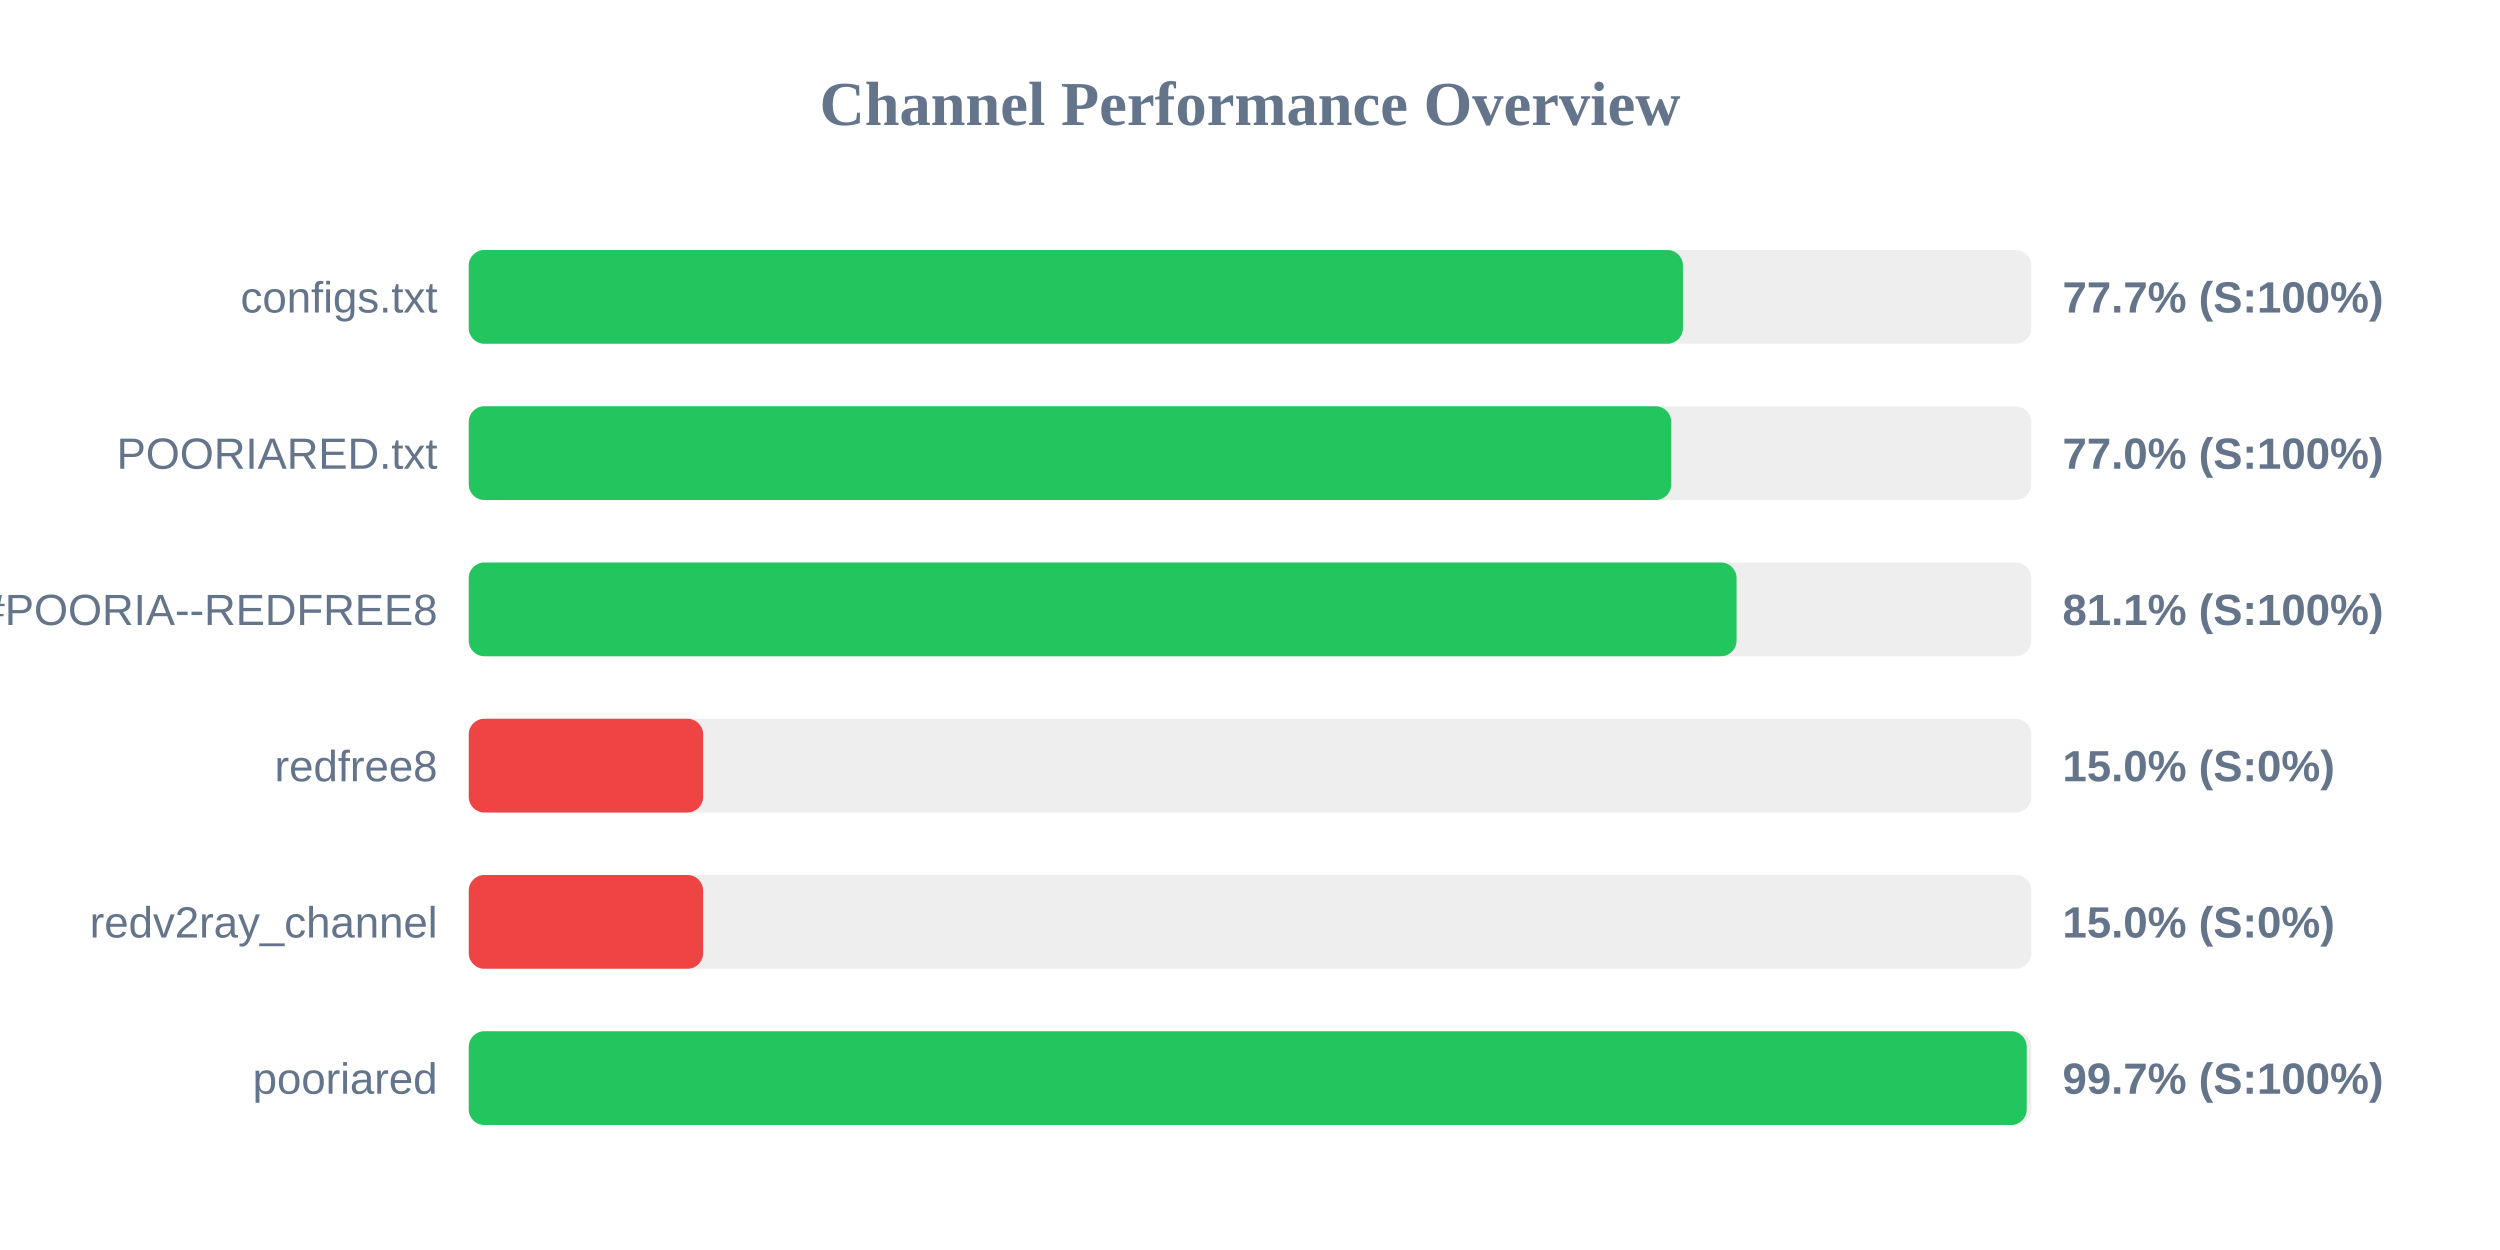
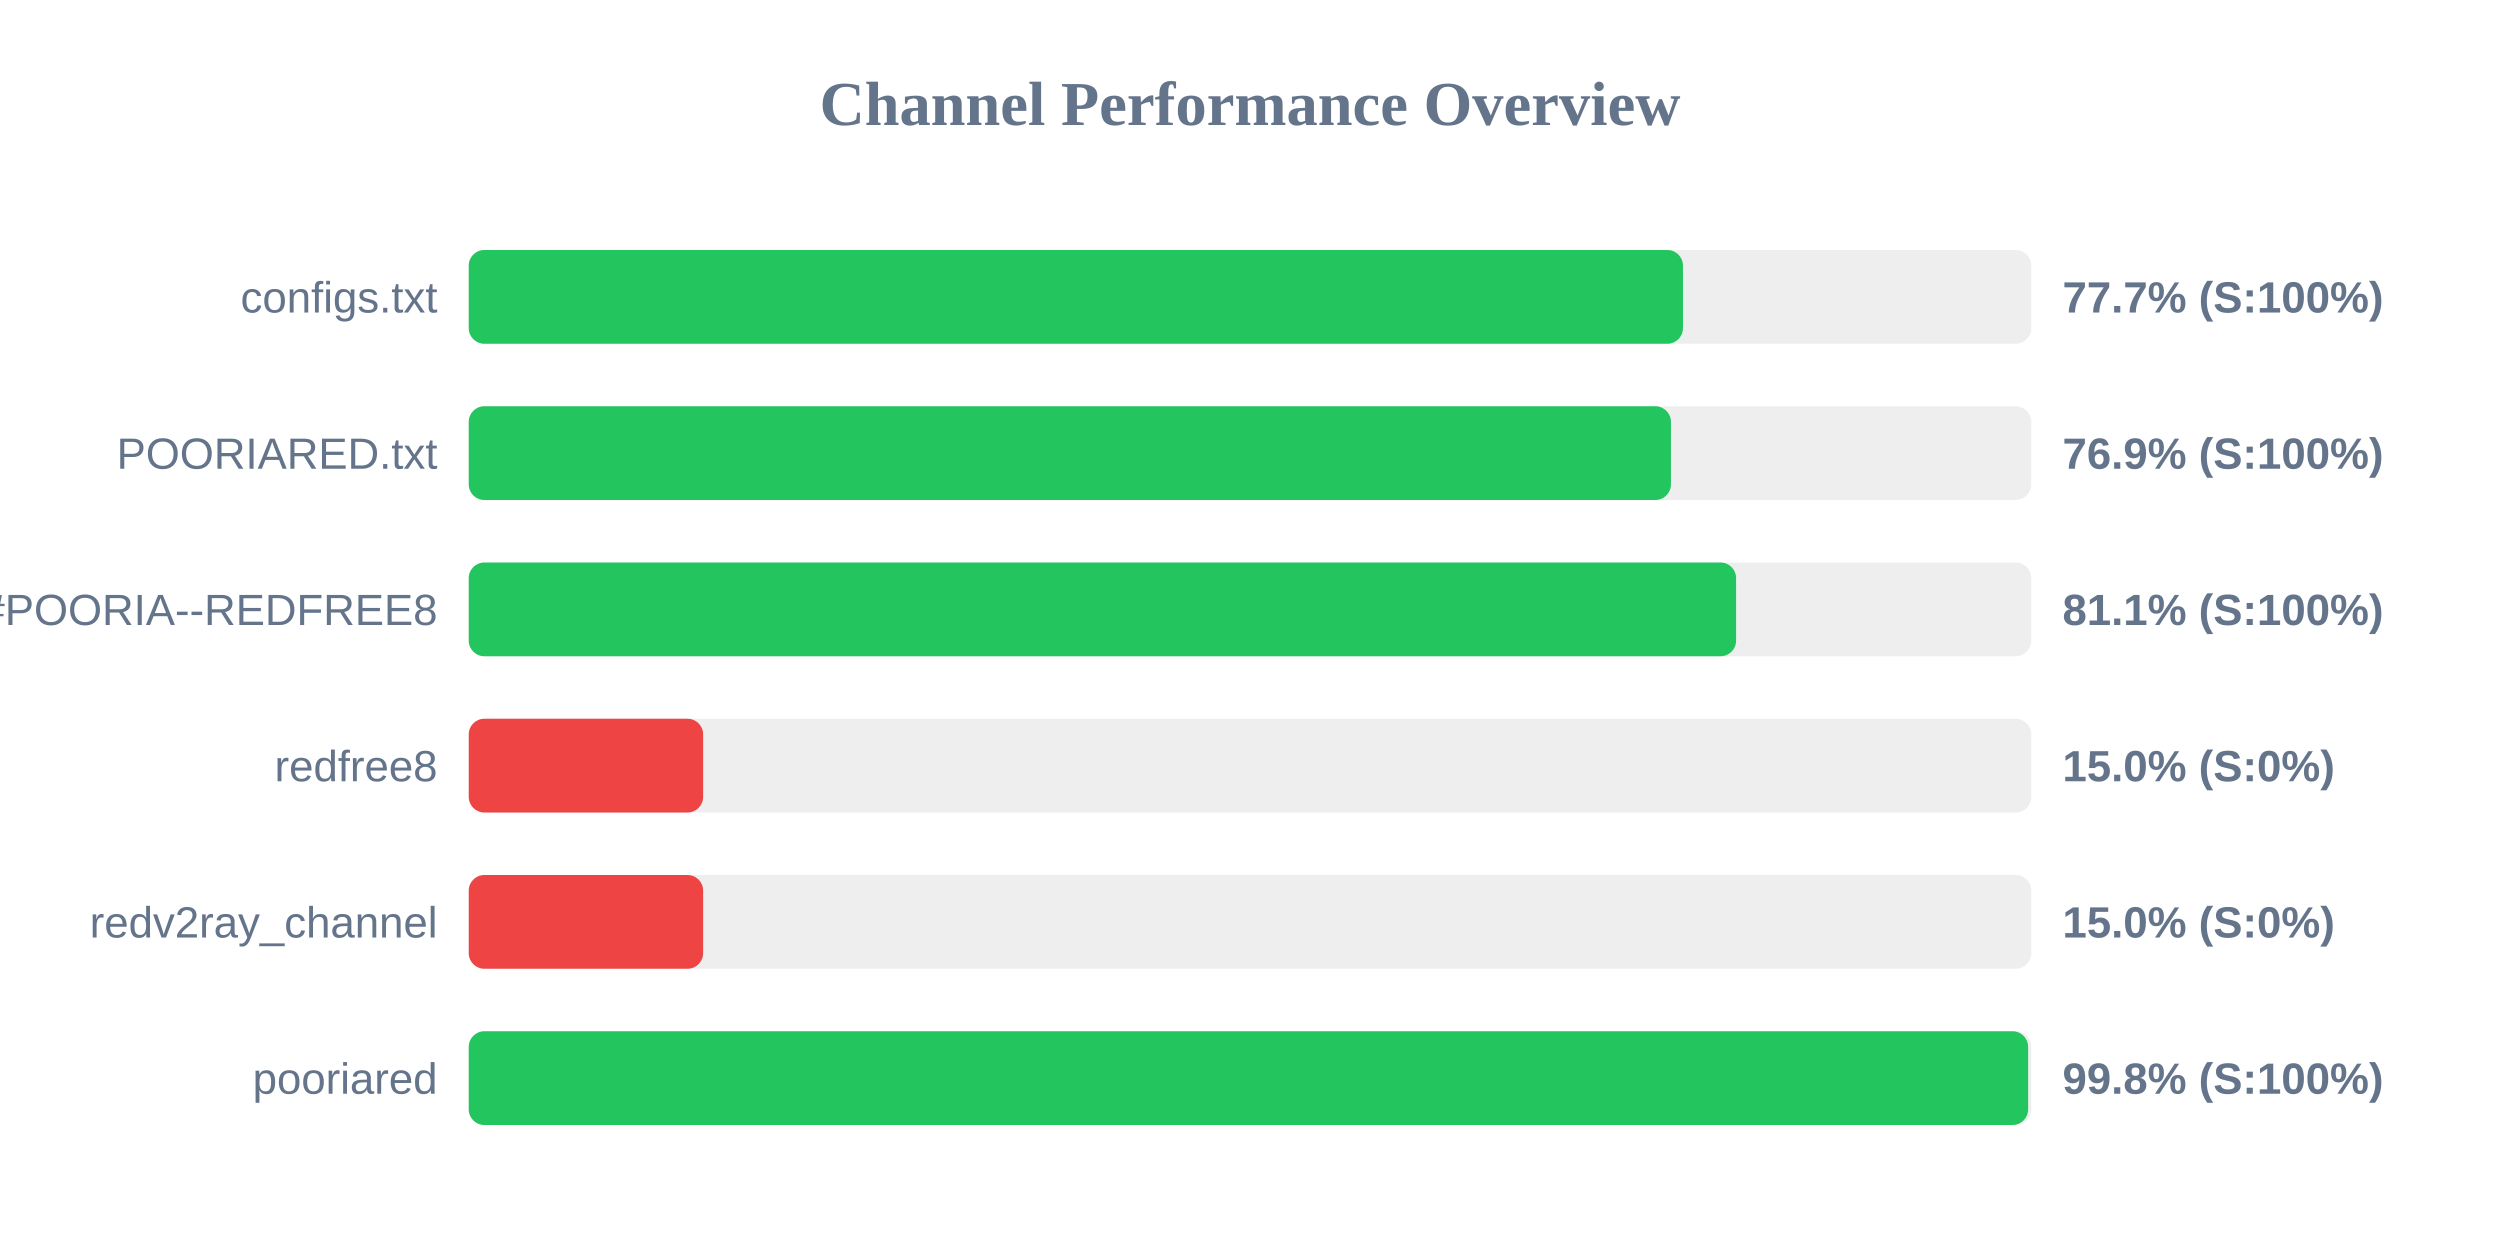
<svg xmlns="http://www.w3.org/2000/svg" width="800" height="400" version="1.1">
  <style>
        .row { font: 14px Arial; fill: #64748b; }
        .score { font: bold 14px Arial; fill: #64748b; }
    </style>
  <text x="400" y="40" text-anchor="middle" font-size="20px" font-weight="bold" fill="#64748b">Channel Performance Overview</text>
  <rect x="150" y="80" width="500" height="30" fill="#eee" rx="5" />
  <rect x="150" y="80" width="388.55" height="30" fill="#22c55e" rx="5" />
  <text x="140" y="100" text-anchor="end" class="row">configs.txt</text>
  <text x="660" y="100" text-anchor="start" class="score">77.7% (S:100%)</text>
  <rect x="150" y="130" width="500" height="30" fill="#eee" rx="5" />
-   <rect x="150" y="130" width="384.8" height="30" fill="#22c55e" rx="5" />
+   <rect x="150" y="130" width="384.7" height="30" fill="#22c55e" rx="5" />
  <text x="140" y="150" text-anchor="end" class="row">POORIARED.txt</text>
-   <text x="660" y="150" text-anchor="start" class="score">77.0% (S:100%)</text>
+   <text x="660" y="150" text-anchor="start" class="score">76.9% (S:100%)</text>
  <rect x="150" y="180" width="500" height="30" fill="#eee" rx="5" />
-   <rect x="150" y="180" width="405.7" height="30" fill="#22c55e" rx="5" />
+   <rect x="150" y="180" width="405.55" height="30" fill="#22c55e" rx="5" />
  <text x="140" y="200" text-anchor="end" class="row">POORIA--REDFREE8.txt#POORIA--REDFREE8</text>
  <text x="660" y="200" text-anchor="start" class="score">81.1% (S:100%)</text>
  <rect x="150" y="230" width="500" height="30" fill="#eee" rx="5" />
  <rect x="150" y="230" width="75.0" height="30" fill="#ef4444" rx="5" />
  <text x="140" y="250" text-anchor="end" class="row">redfree8</text>
  <text x="660" y="250" text-anchor="start" class="score">15.0% (S:0%)</text>
  <rect x="150" y="280" width="500" height="30" fill="#eee" rx="5" />
  <rect x="150" y="280" width="75.0" height="30" fill="#ef4444" rx="5" />
  <text x="140" y="300" text-anchor="end" class="row">redv2ray_channel</text>
  <text x="660" y="300" text-anchor="start" class="score">15.0% (S:0%)</text>
  <rect x="150" y="330" width="500" height="30" fill="#eee" rx="5" />
-   <rect x="150" y="330" width="498.55" height="30" fill="#22c55e" rx="5" />
+   <rect x="150" y="330" width="499.0" height="30" fill="#22c55e" rx="5" />
  <text x="140" y="350" text-anchor="end" class="row">pooriared</text>
-   <text x="660" y="350" text-anchor="start" class="score">99.7% (S:100%)</text>
+   <text x="660" y="350" text-anchor="start" class="score">99.8% (S:100%)</text>
</svg>
